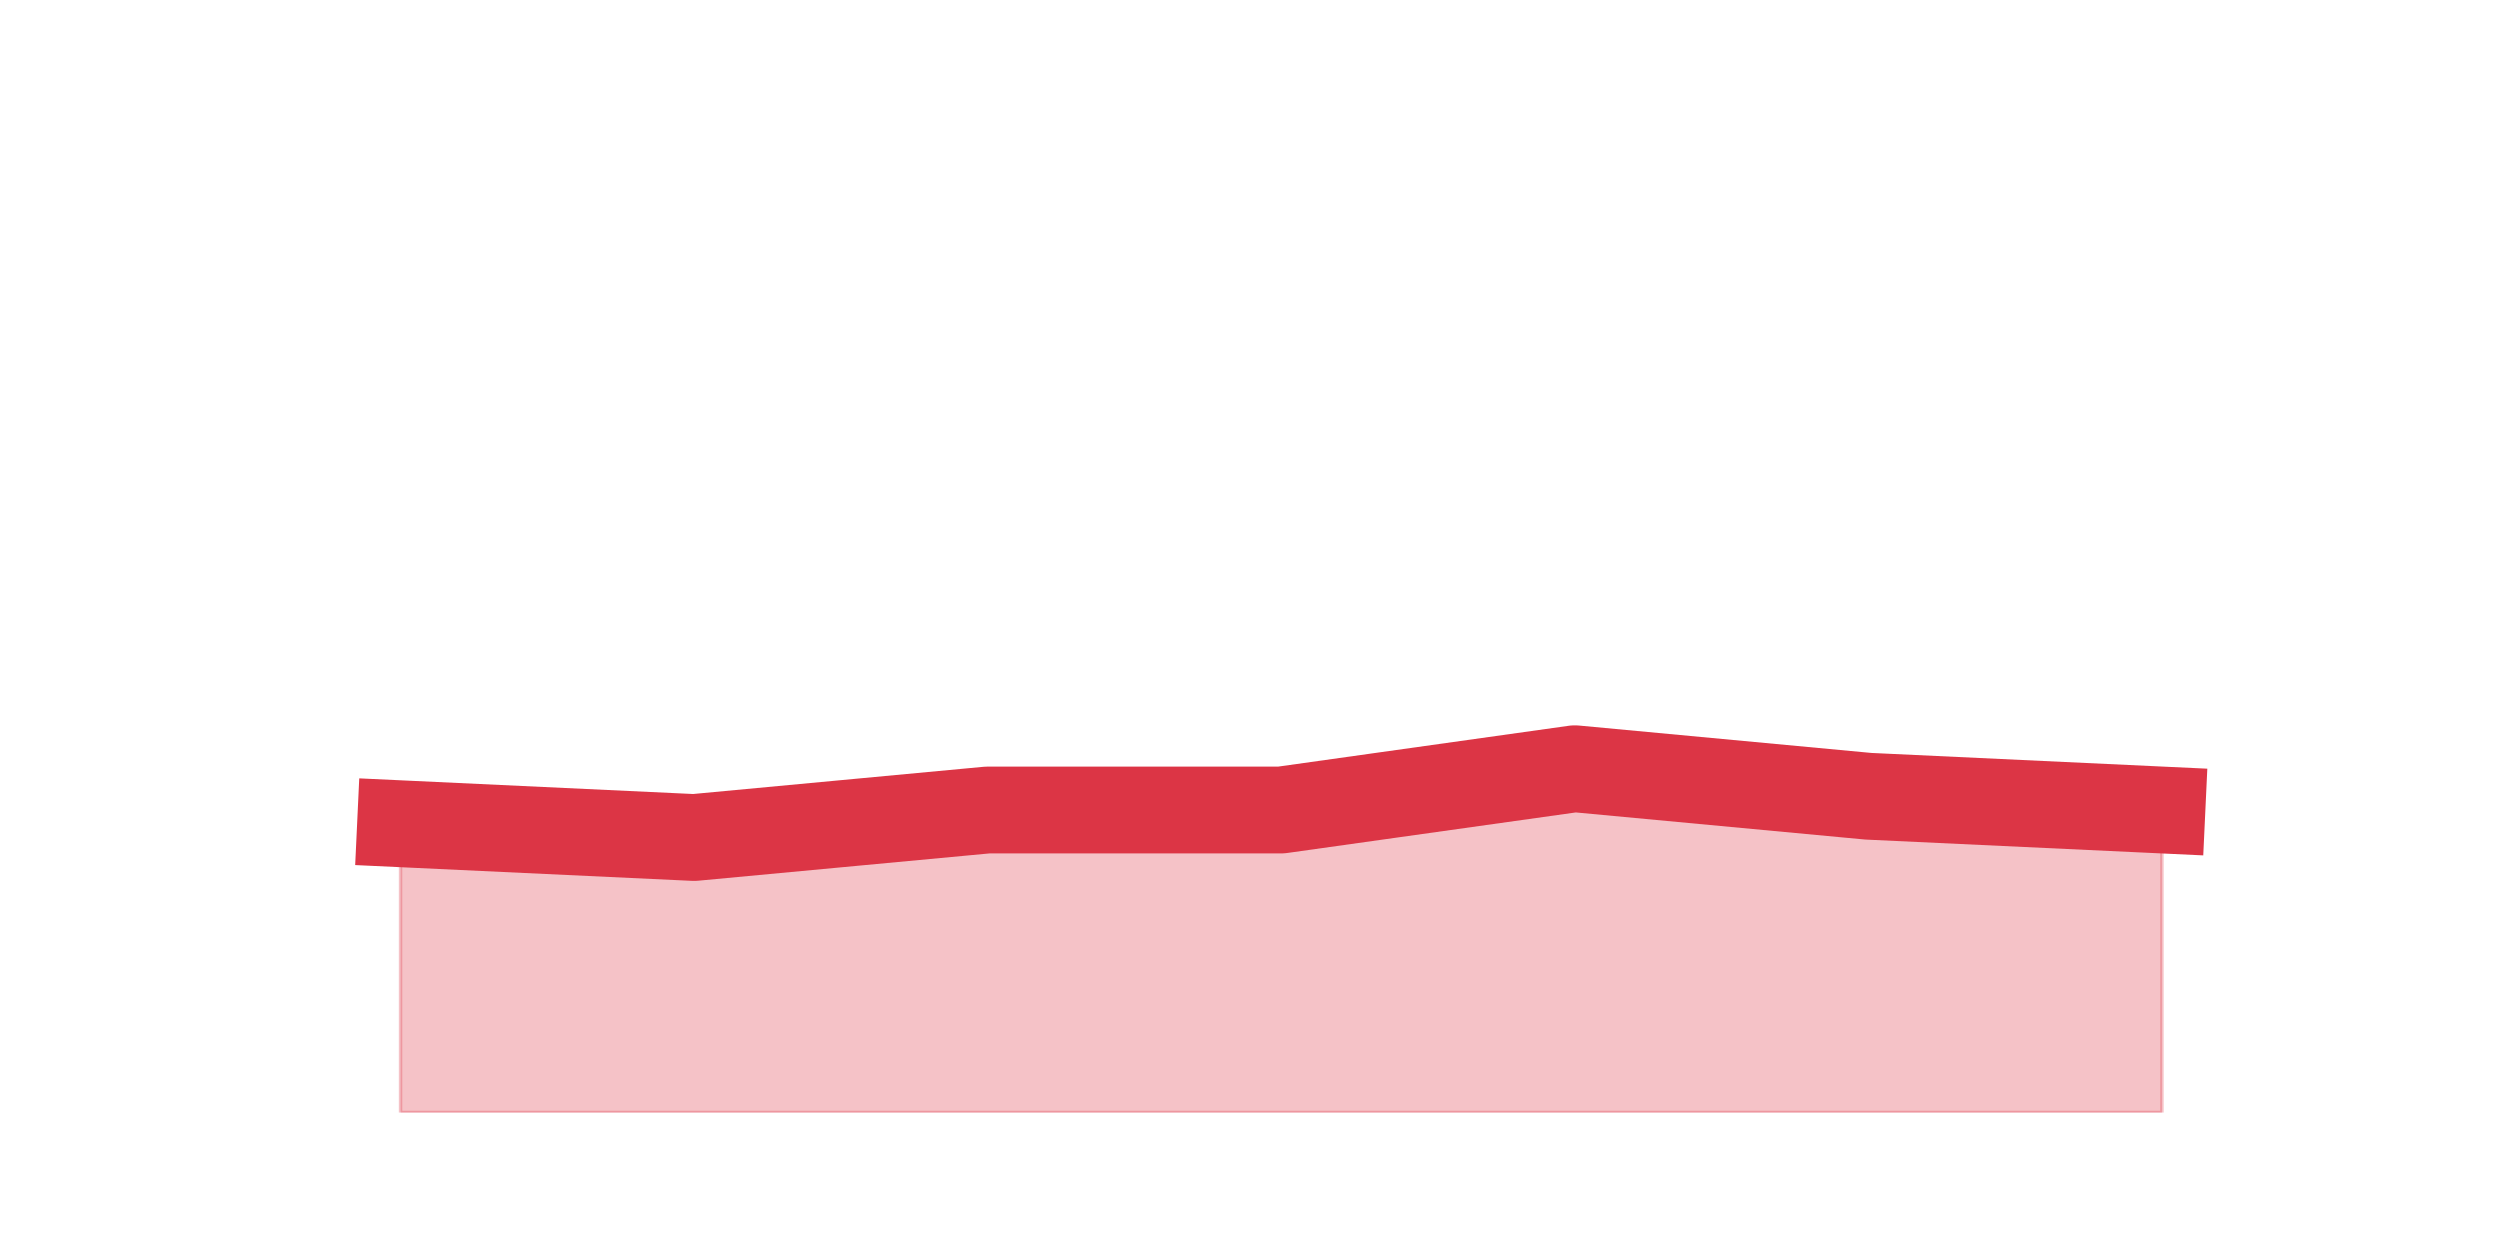
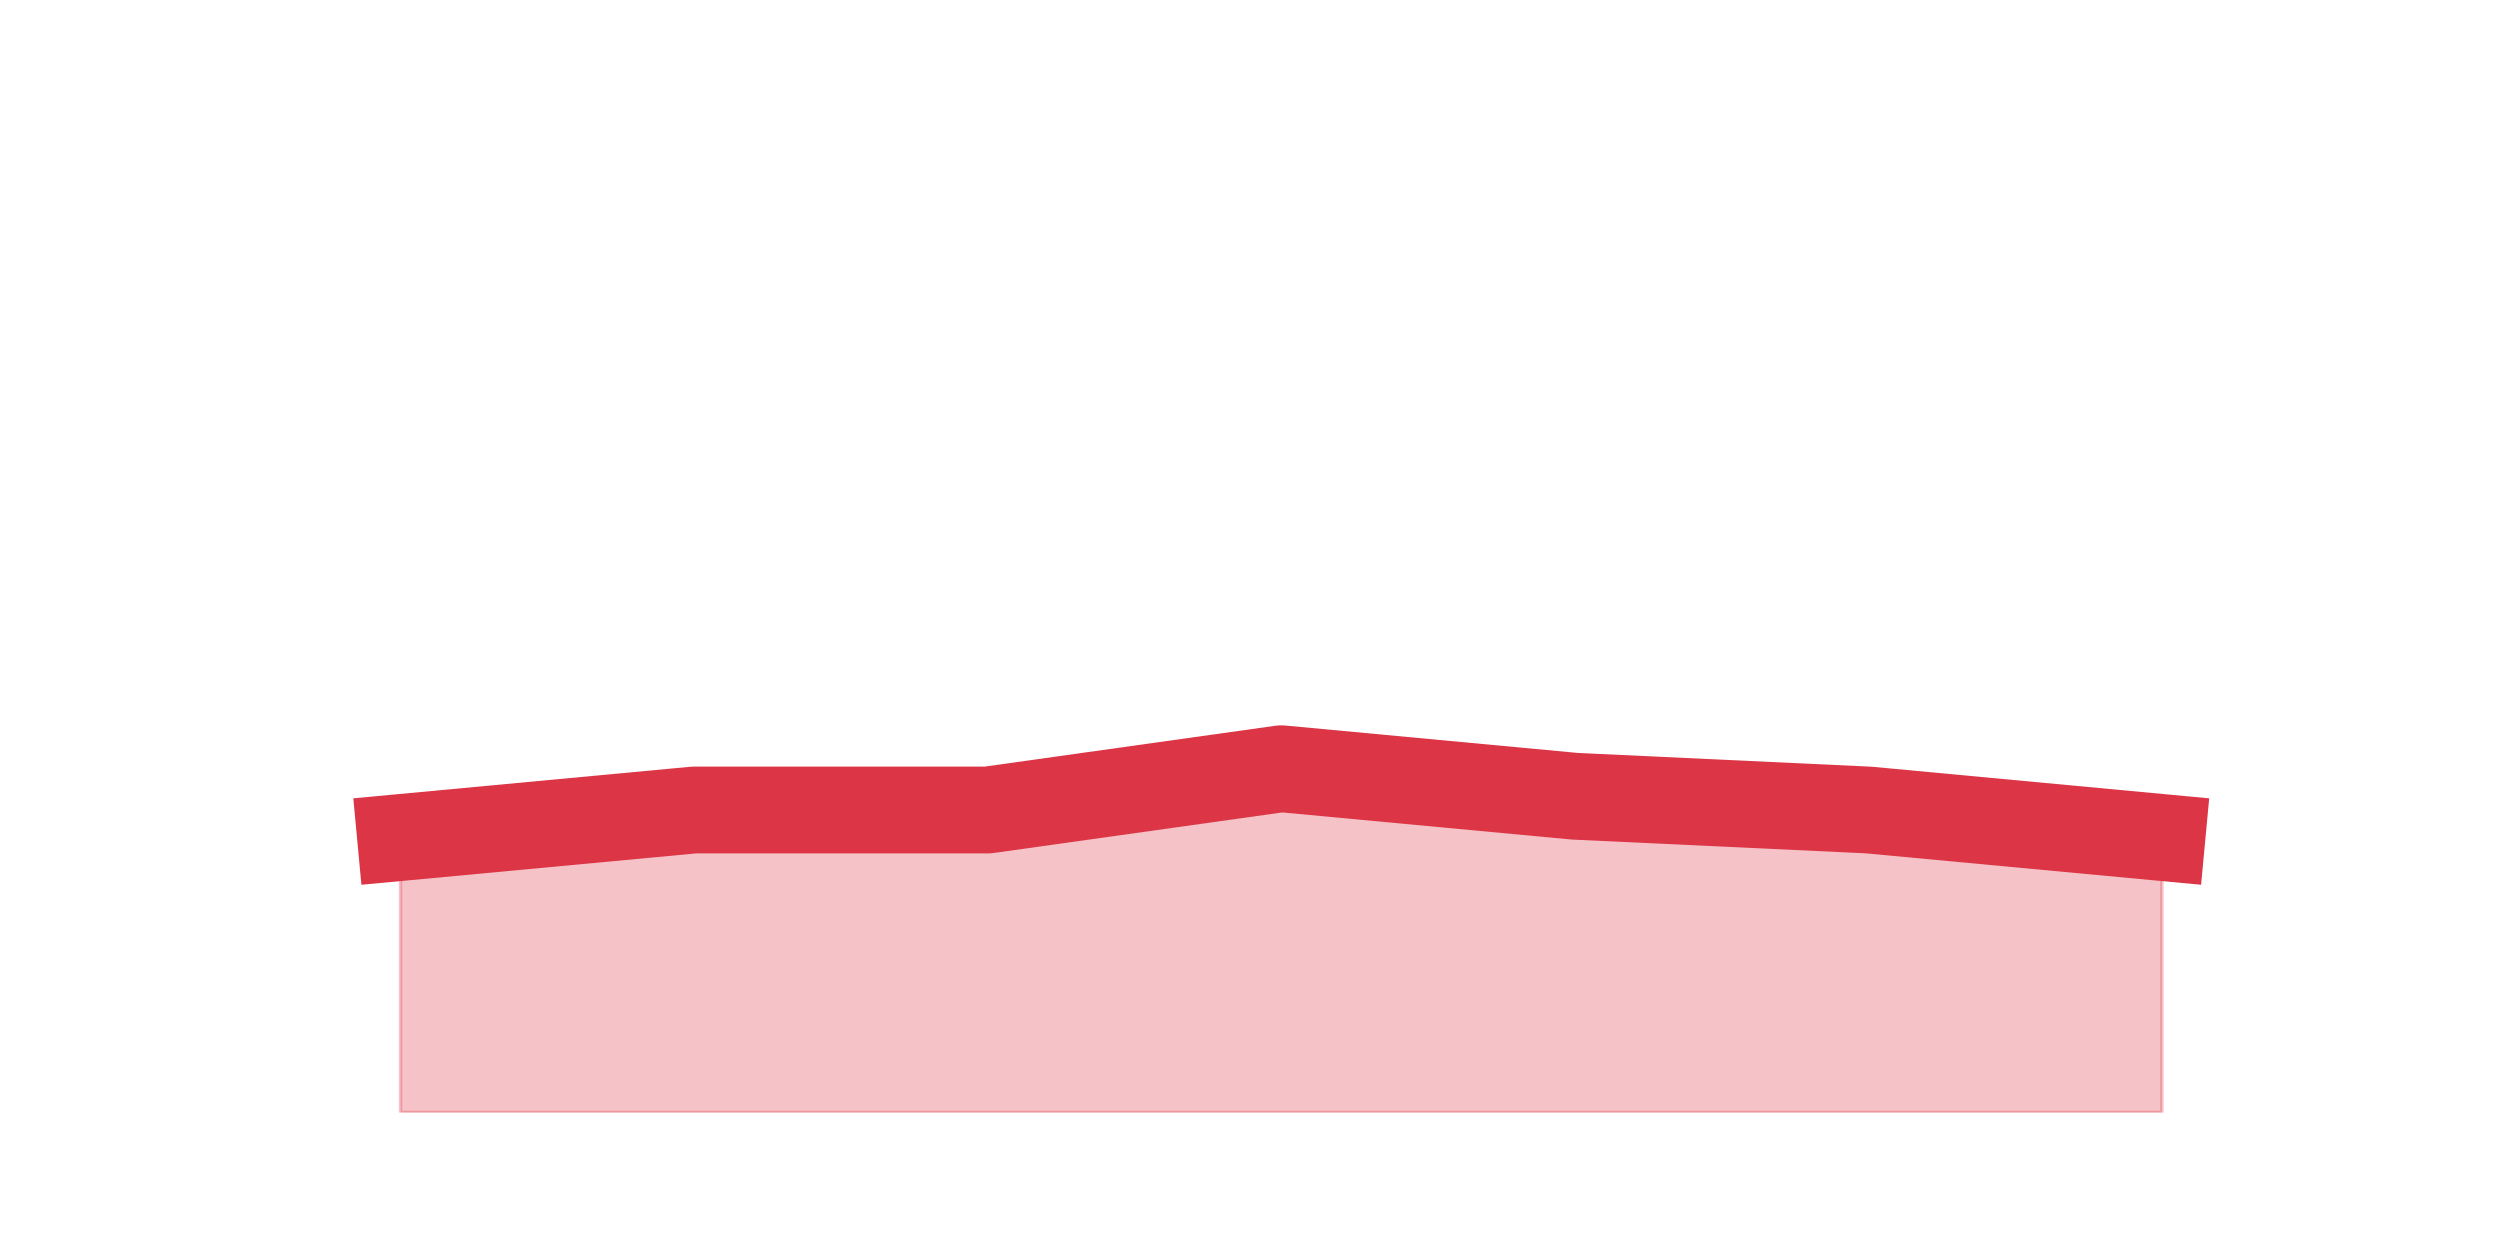
<svg xmlns="http://www.w3.org/2000/svg" xmlns:xlink="http://www.w3.org/1999/xlink" height="360pt" version="1.1" viewBox="0 0 720 360" width="720pt">
  <defs>
    <style type="text/css">*{stroke-linecap:butt;stroke-linejoin:round;}</style>
  </defs>
  <g id="figure_1">
    <g id="patch_1">
      <path d="M 0 360  L 720 360  L 720 0  L 0 0  z " style="fill:none;" />
    </g>
    <g id="axes_1">
      <g id="matplotlib.axis_1" />
      <g id="matplotlib.axis_2" />
      <g id="PolyCollection_1">
        <defs>
-           <path d="M 115.364 -122.76  L 115.364 -39.6  L 199.909 -39.6  L 284.455 -39.6  L 369 -39.6  L 453.545 -39.6  L 538.091 -39.6  L 622.636 -39.6  L 622.636 -126.72  L 622.636 -126.72  L 538.091 -130.68  L 453.545 -138.6  L 369 -126.72  L 284.455 -126.72  L 199.909 -118.8  L 115.364 -122.76  z " id="md72c3b0b8e" style="stroke:#dc3545;stroke-opacity:0.3;" />
+           <path d="M 115.364 -118.8  L 115.364 -39.6  L 199.909 -39.6  L 284.455 -39.6  L 369 -39.6  L 453.545 -39.6  L 538.091 -39.6  L 622.636 -39.6  L 622.636 -118.8  L 622.636 -118.8  L 538.091 -126.72  L 453.545 -130.68  L 369 -138.6  L 284.455 -126.72  L 199.909 -126.72  L 115.364 -118.8  z " id="mfb9de3159e" style="stroke:#dc3545;stroke-opacity:0.3;" />
        </defs>
-         <g clip-path="url(#p9277d16ca6)">
-           <use style="fill:#dc3545;fill-opacity:0.3;stroke:#dc3545;stroke-opacity:0.3;" x="0" xlink:href="#md72c3b0b8e" y="360" />
+         <g clip-path="url(#p0438a71238)">
+           <use style="fill:#dc3545;fill-opacity:0.3;stroke:#dc3545;stroke-opacity:0.3;" x="0" xlink:href="#mfb9de3159e" y="360" />
        </g>
      </g>
      <g id="line2d_1">
-         <path clip-path="url(#p9277d16ca6)" d="M 115.364 237.24  L 199.909 241.2  L 284.455 233.28  L 369 233.28  L 453.545 221.4  L 538.091 229.32  L 622.636 233.28  " style="fill:none;stroke:#dc3545;stroke-linecap:square;stroke-width:25;" />
+         <path clip-path="url(#p0438a71238)" d="M 115.364 241.2  L 199.909 233.28  L 284.455 233.28  L 369 221.4  L 453.545 229.32  L 538.091 233.28  L 622.636 241.2  " style="fill:none;stroke:#dc3545;stroke-linecap:square;stroke-width:25;" />
      </g>
    </g>
  </g>
  <defs>
-     <clipPath id="p9277d16ca6">
+     <clipPath id="p0438a71238">
      <rect height="277.2" width="558" x="90" y="43.2" />
    </clipPath>
  </defs>
</svg>
